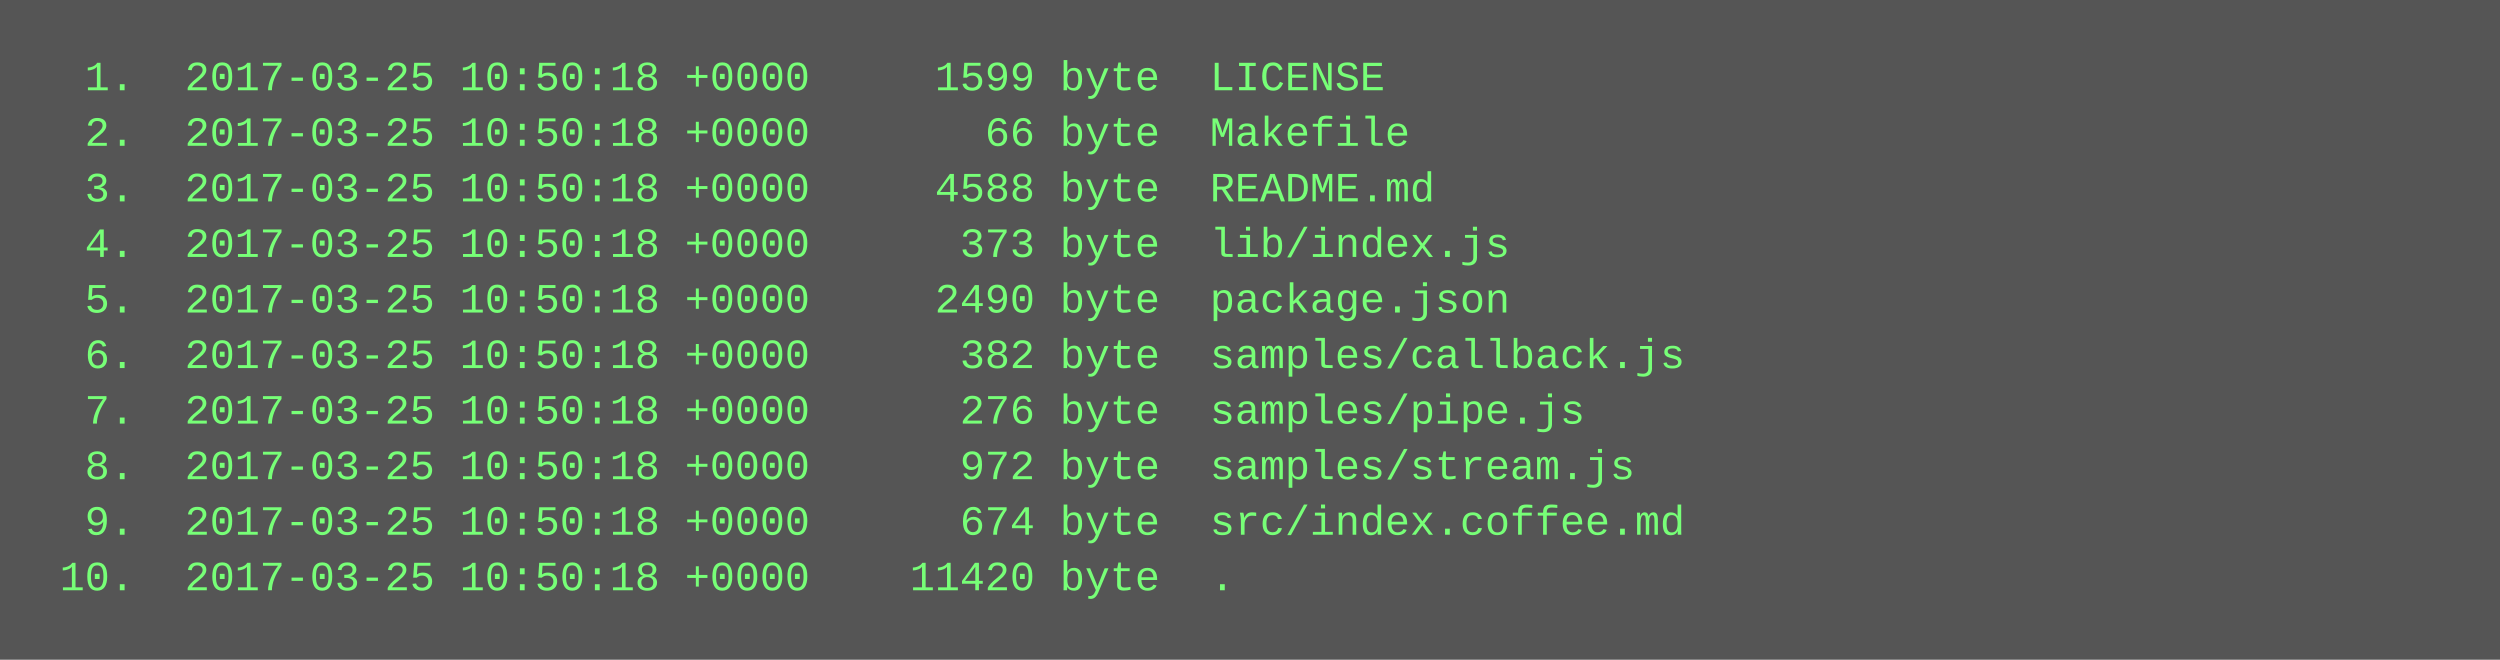
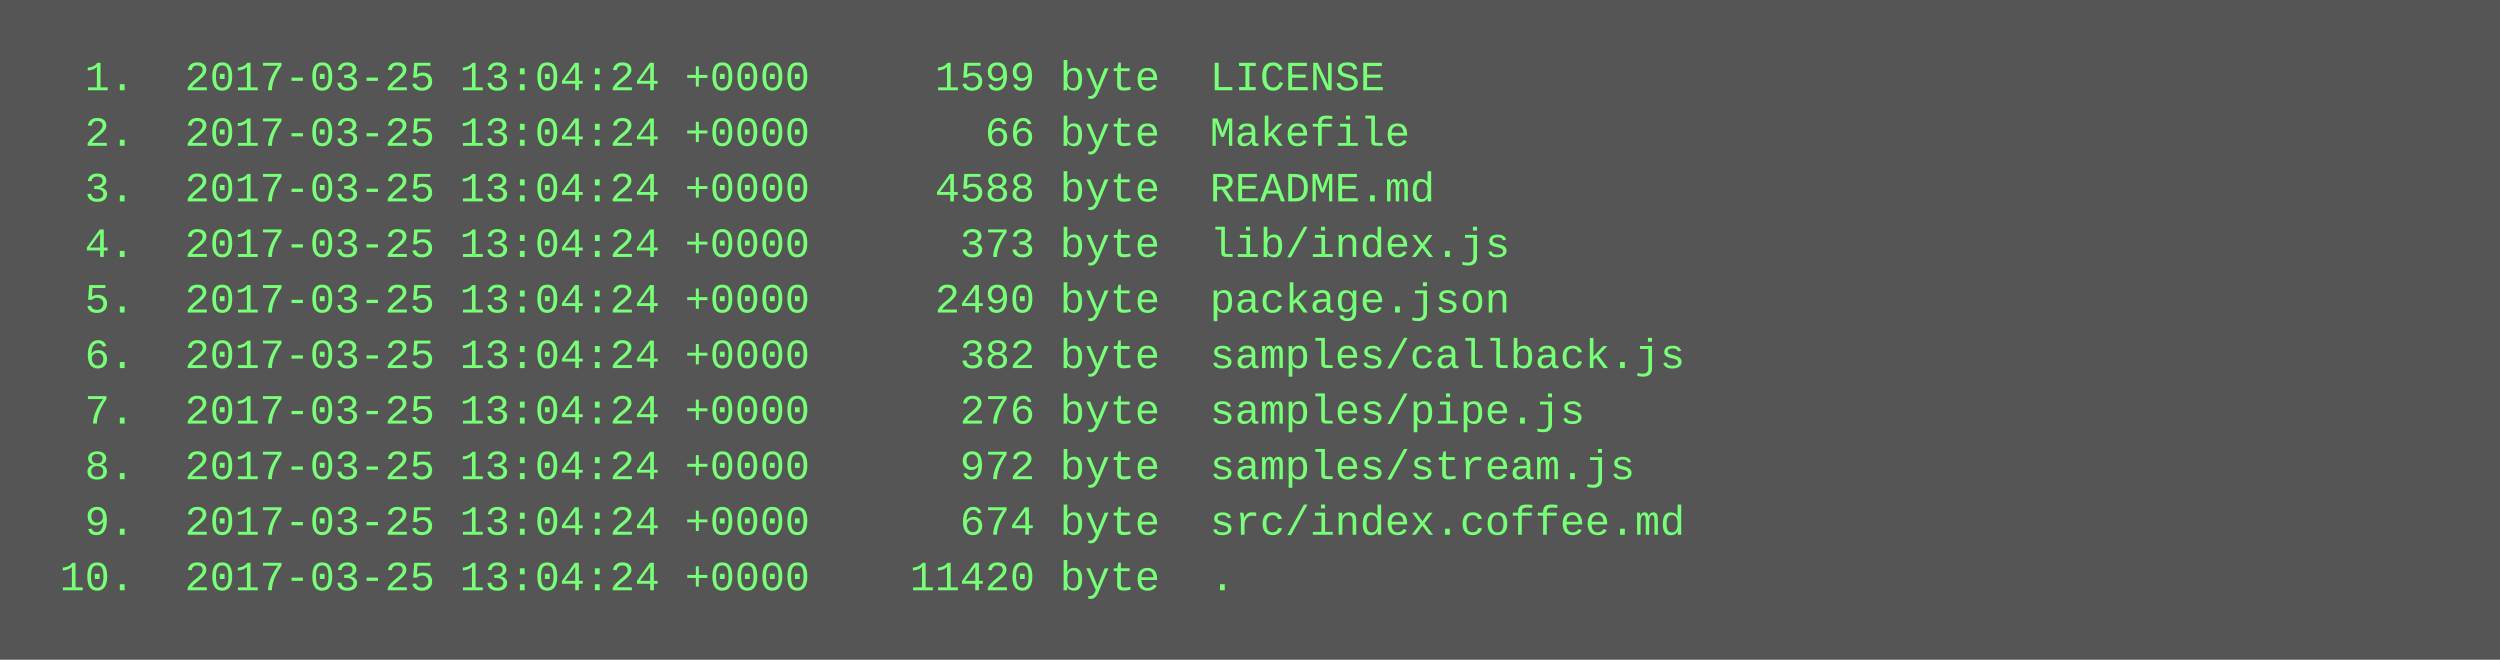
<svg xmlns="http://www.w3.org/2000/svg" height="190" width="720">
  <rect height="190" fill="#555" width="720" />
  <text fill="#7f7" font-family="Courier New" font-size="12" xml:space="preserve">
-     <tspan x="10" y="26">  1.  2017-03-25 10:50:18 +0000     1599 byte  LICENSE</tspan>
-     <tspan x="10" y="42">  2.  2017-03-25 10:50:18 +0000       66 byte  Makefile</tspan>
-     <tspan x="10" y="58">  3.  2017-03-25 10:50:18 +0000     4588 byte  README.md</tspan>
-     <tspan x="10" y="74">  4.  2017-03-25 10:50:18 +0000      373 byte  lib/index.js</tspan>
-     <tspan x="10" y="90">  5.  2017-03-25 10:50:18 +0000     2490 byte  package.json</tspan>
-     <tspan x="10" y="106">  6.  2017-03-25 10:50:18 +0000      382 byte  samples/callback.js</tspan>
-     <tspan x="10" y="122">  7.  2017-03-25 10:50:18 +0000      276 byte  samples/pipe.js</tspan>
-     <tspan x="10" y="138">  8.  2017-03-25 10:50:18 +0000      972 byte  samples/stream.js</tspan>
-     <tspan x="10" y="154">  9.  2017-03-25 10:50:18 +0000      674 byte  src/index.coffee.md</tspan>
-     <tspan x="10" y="170"> 10.  2017-03-25 10:50:18 +0000    11420 byte  .</tspan>
+     <tspan x="10" y="26">  1.  2017-03-25 13:04:24 +0000     1599 byte  LICENSE</tspan>
+     <tspan x="10" y="42">  2.  2017-03-25 13:04:24 +0000       66 byte  Makefile</tspan>
+     <tspan x="10" y="58">  3.  2017-03-25 13:04:24 +0000     4588 byte  README.md</tspan>
+     <tspan x="10" y="74">  4.  2017-03-25 13:04:24 +0000      373 byte  lib/index.js</tspan>
+     <tspan x="10" y="90">  5.  2017-03-25 13:04:24 +0000     2490 byte  package.json</tspan>
+     <tspan x="10" y="106">  6.  2017-03-25 13:04:24 +0000      382 byte  samples/callback.js</tspan>
+     <tspan x="10" y="122">  7.  2017-03-25 13:04:24 +0000      276 byte  samples/pipe.js</tspan>
+     <tspan x="10" y="138">  8.  2017-03-25 13:04:24 +0000      972 byte  samples/stream.js</tspan>
+     <tspan x="10" y="154">  9.  2017-03-25 13:04:24 +0000      674 byte  src/index.coffee.md</tspan>
+     <tspan x="10" y="170"> 10.  2017-03-25 13:04:24 +0000    11420 byte  .</tspan>
  </text>
</svg>
